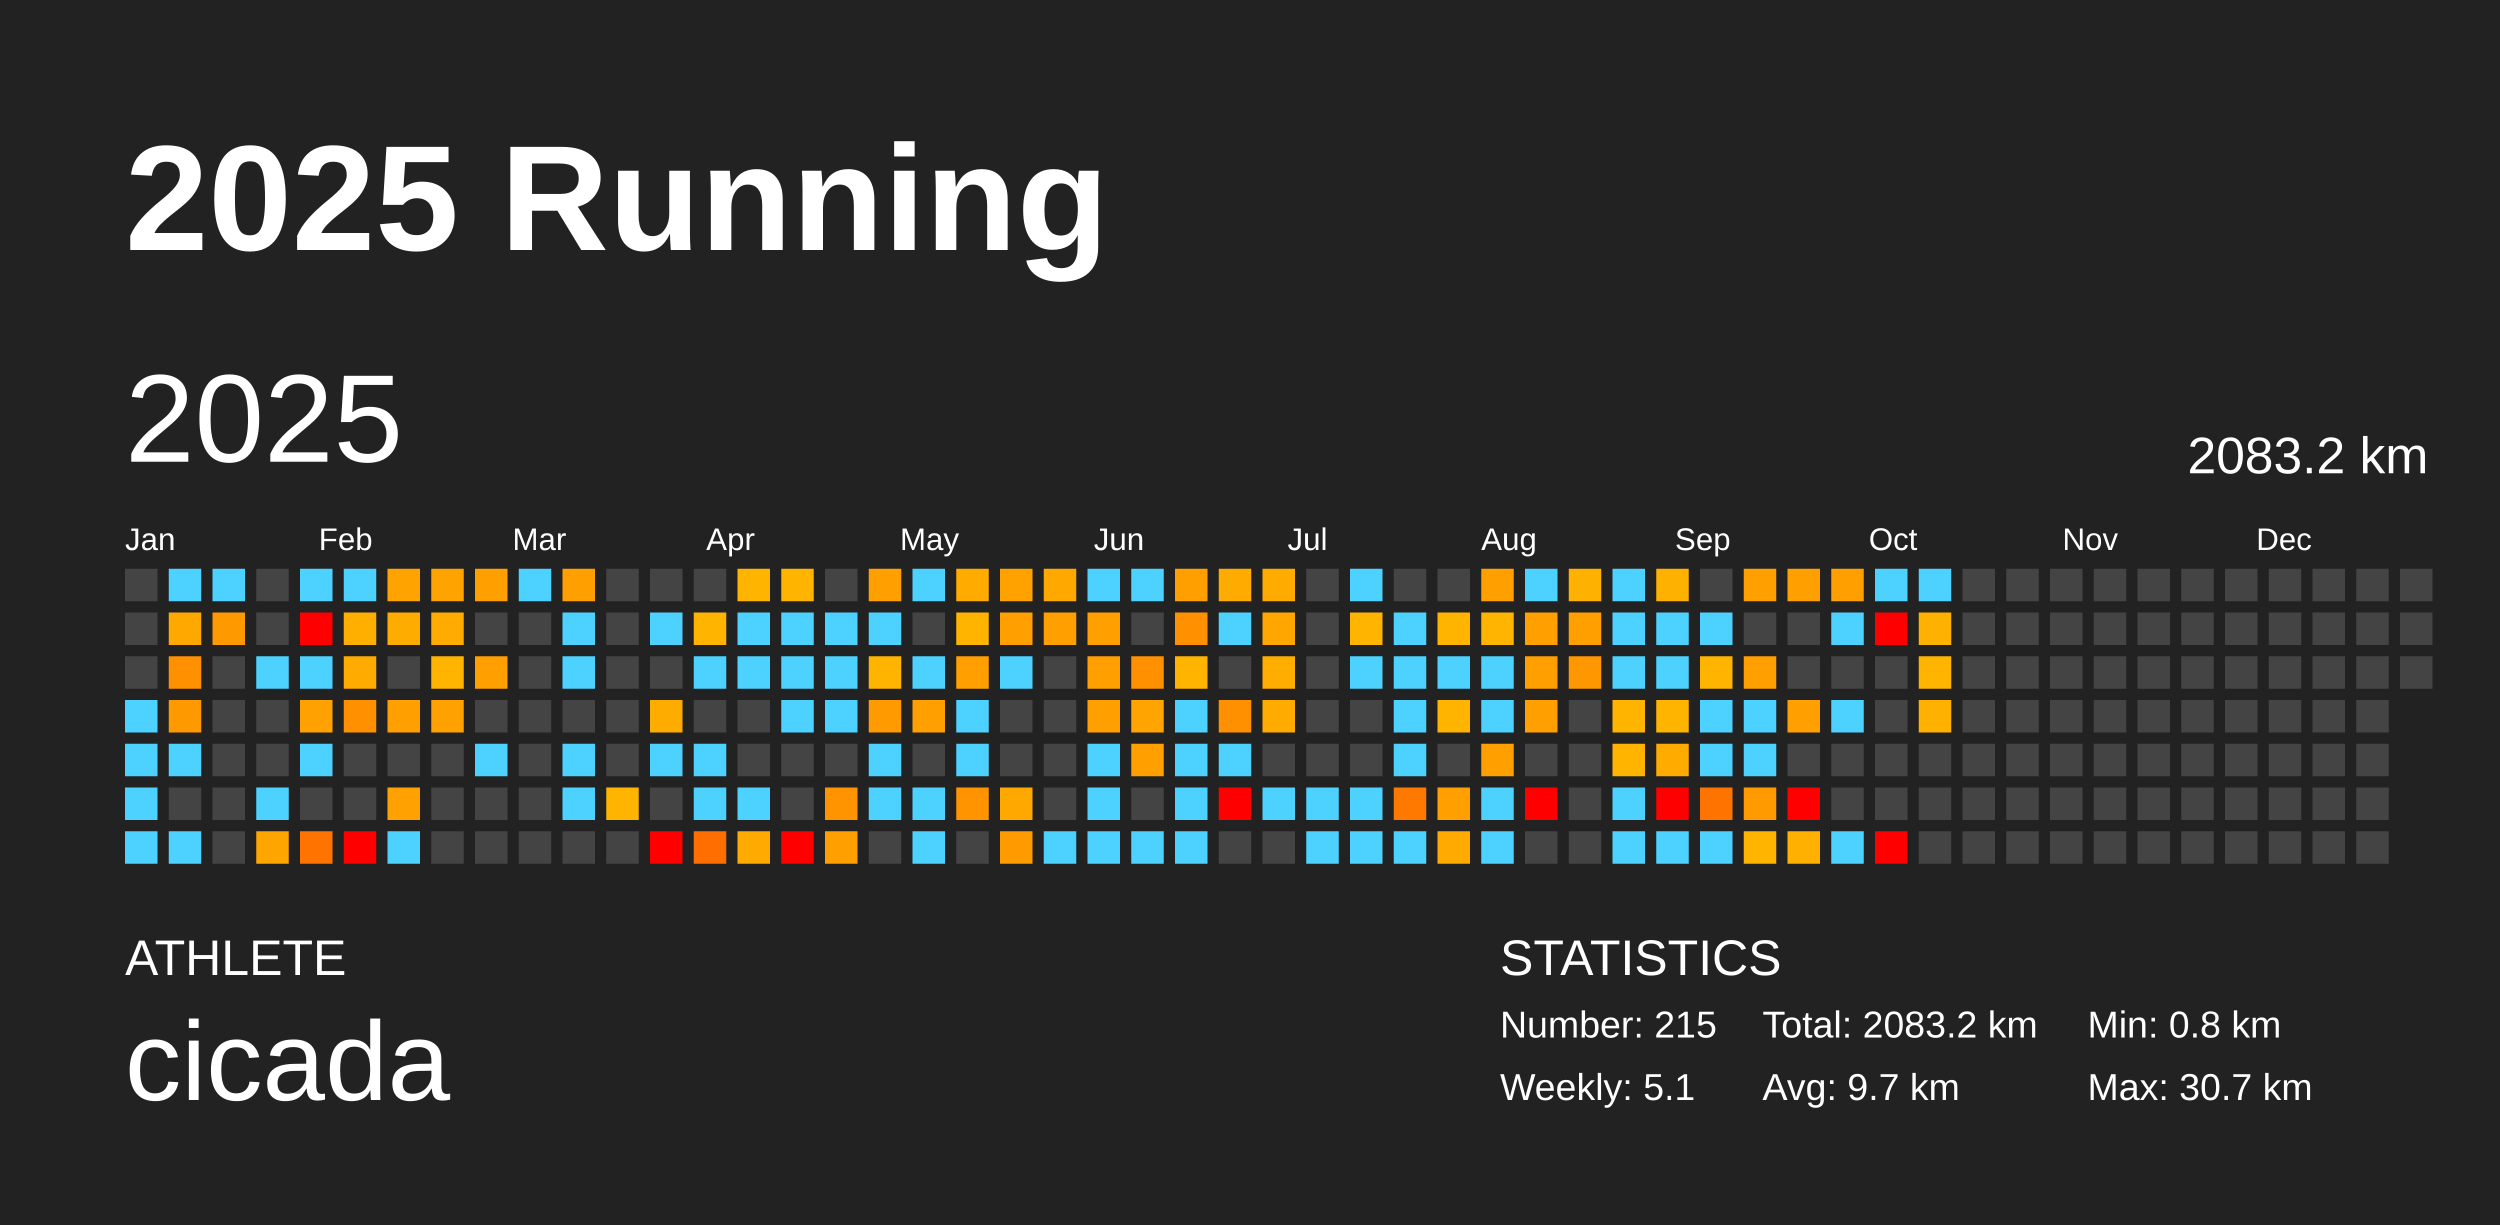
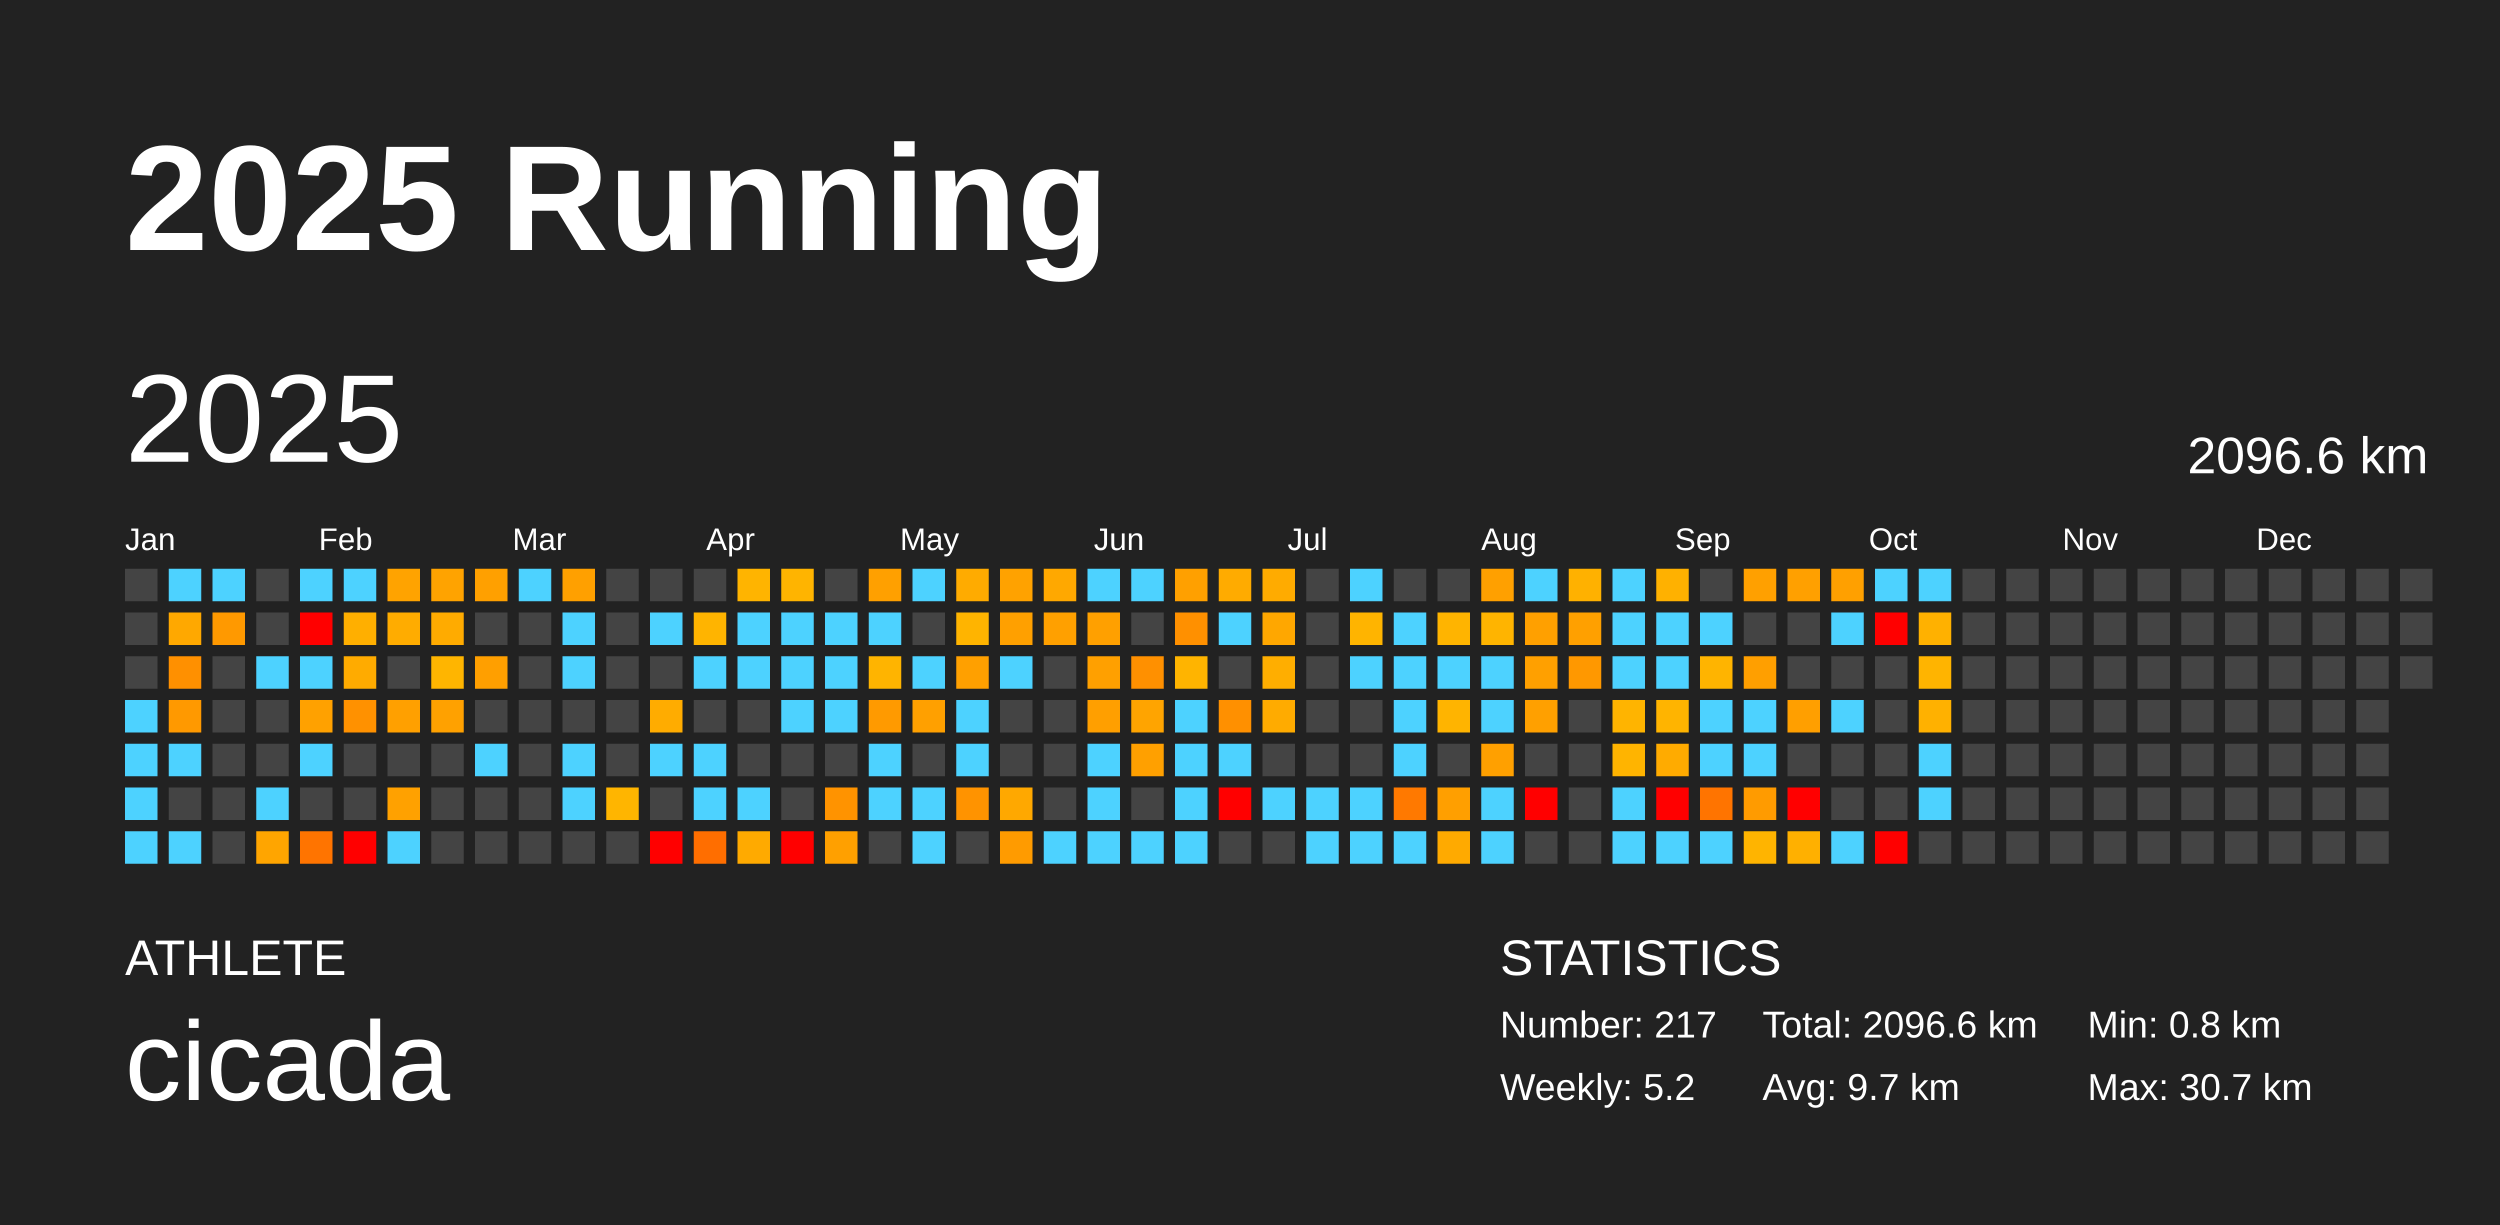
<svg xmlns="http://www.w3.org/2000/svg" baseProfile="full" height="98mm" version="1.1" viewBox="0,0,200,98" width="200mm">
  <defs />
  <rect fill="#222222" height="98" width="200" x="0" y="0" />
  <text fill="#FFFFFF" style="font-size:12px; font-family:Arial; font-weight:bold;" x="10" y="20">2025 Running</text>
  <text fill="#FFFFFF" style="font-size:4px; font-family:Arial" x="10" y="78">ATHLETE</text>
  <text fill="#FFFFFF" style="font-size:9px; font-family:Arial" x="10" y="88">cicada</text>
  <text fill="#FFFFFF" style="font-size:4px; font-family:Arial" x="120" y="78">STATISTICS</text>
-   <text fill="#FFFFFF" style="font-size:3px; font-family:Arial" x="120" y="83">Number: 215</text>
-   <text fill="#FFFFFF" style="font-size:3px; font-family:Arial" x="120" y="88">Weekly: 5.1</text>
-   <text fill="#FFFFFF" style="font-size:3px; font-family:Arial" x="141" y="83">Total: 2083.2 km</text>
+   <text fill="#FFFFFF" style="font-size:3px; font-family:Arial" x="120" y="83">Number: 217</text>
+   <text fill="#FFFFFF" style="font-size:3px; font-family:Arial" x="120" y="88">Weekly: 5.2</text>
+   <text fill="#FFFFFF" style="font-size:3px; font-family:Arial" x="141" y="83">Total: 2096.6 km</text>
  <text fill="#FFFFFF" style="font-size:3px; font-family:Arial" x="141" y="88">Avg: 9.7 km</text>
  <text fill="#FFFFFF" style="font-size:3px; font-family:Arial" x="167" y="83">Min: 0.8 km</text>
  <text fill="#FFFFFF" style="font-size:3px; font-family:Arial" x="167" y="88">Max: 30.7 km</text>
  <text dominant-baseline="hanging" fill="#FFFFFF" style="font-size:10.0px; font-family:Arial;" x="10" y="30">2025</text>
-   <text dominant-baseline="hanging" fill="#FFFFFF" style="font-size:4.125px; font-family:Arial;" x="175" y="35">2083.2 km</text>
+   <text dominant-baseline="hanging" fill="#FFFFFF" style="font-size:4.125px; font-family:Arial;" x="175" y="35">2096.6 km</text>
  <text fill="#FFFFFF" style="font-size:2.5px; font-family:Arial" x="10.0" y="44">Jan</text>
  <text fill="#FFFFFF" style="font-size:2.5px; font-family:Arial" x="25.5" y="44">Feb</text>
  <text fill="#FFFFFF" style="font-size:2.5px; font-family:Arial" x="41.0" y="44">Mar</text>
  <text fill="#FFFFFF" style="font-size:2.5px; font-family:Arial" x="56.5" y="44">Apr</text>
  <text fill="#FFFFFF" style="font-size:2.5px; font-family:Arial" x="72.0" y="44">May</text>
  <text fill="#FFFFFF" style="font-size:2.5px; font-family:Arial" x="87.5" y="44">Jun</text>
  <text fill="#FFFFFF" style="font-size:2.5px; font-family:Arial" x="103.0" y="44">Jul</text>
  <text fill="#FFFFFF" style="font-size:2.5px; font-family:Arial" x="118.5" y="44">Aug</text>
  <text fill="#FFFFFF" style="font-size:2.5px; font-family:Arial" x="134.0" y="44">Sep</text>
  <text fill="#FFFFFF" style="font-size:2.5px; font-family:Arial" x="149.5" y="44">Oct</text>
  <text fill="#FFFFFF" style="font-size:2.5px; font-family:Arial" x="165.0" y="44">Nov</text>
  <text fill="#FFFFFF" style="font-size:2.5px; font-family:Arial" x="180.5" y="44">Dec</text>
  <rect fill="#444444" height="2.6" width="2.6" x="10.0" y="45.5" />
  <rect fill="#444444" height="2.6" width="2.6" x="10.0" y="49.0" />
  <rect fill="#444444" height="2.6" width="2.6" x="10.0" y="52.5" />
  <rect fill="#4dd2ff" height="2.6" width="2.6" x="10.0" y="56.0" />
  <rect fill="#4dd2ff" height="2.6" width="2.6" x="10.0" y="59.5" />
  <rect fill="#4dd2ff" height="2.6" width="2.6" x="10.0" y="63.0" />
  <rect fill="#4dd2ff" height="2.6" width="2.6" x="10.0" y="66.5" />
  <rect fill="#4dd2ff" height="2.6" width="2.6" x="13.5" y="45.5" />
  <rect fill="#ffa800" height="2.6" width="2.6" x="13.5" y="49.0" />
  <rect fill="#ff9000" height="2.6" width="2.6" x="13.5" y="52.5" />
  <rect fill="#ff9900" height="2.6" width="2.6" x="13.5" y="56.0" />
  <rect fill="#4dd2ff" height="2.6" width="2.6" x="13.5" y="59.5" />
  <rect fill="#444444" height="2.6" width="2.6" x="13.5" y="63.0" />
  <rect fill="#4dd2ff" height="2.6" width="2.6" x="13.5" y="66.5" />
  <rect fill="#4dd2ff" height="2.6" width="2.6" x="17.0" y="45.5" />
  <rect fill="#ff9900" height="2.6" width="2.6" x="17.0" y="49.0" />
  <rect fill="#444444" height="2.6" width="2.6" x="17.0" y="52.5" />
  <rect fill="#444444" height="2.6" width="2.6" x="17.0" y="56.0" />
  <rect fill="#444444" height="2.6" width="2.6" x="17.0" y="59.5" />
  <rect fill="#444444" height="2.6" width="2.6" x="17.0" y="63.0" />
  <rect fill="#444444" height="2.6" width="2.6" x="17.0" y="66.5" />
  <rect fill="#444444" height="2.6" width="2.6" x="20.5" y="45.5" />
  <rect fill="#444444" height="2.6" width="2.6" x="20.5" y="49.0" />
  <rect fill="#4dd2ff" height="2.6" width="2.6" x="20.5" y="52.5" />
  <rect fill="#444444" height="2.6" width="2.6" x="20.5" y="56.0" />
  <rect fill="#444444" height="2.6" width="2.6" x="20.5" y="59.5" />
  <rect fill="#4dd2ff" height="2.6" width="2.6" x="20.5" y="63.0" />
  <rect fill="#ffa500" height="2.6" width="2.6" x="20.5" y="66.5" />
  <rect fill="#4dd2ff" height="2.6" width="2.6" x="24.0" y="45.5" />
  <rect fill="red" height="2.6" width="2.6" x="24.0" y="49.0" />
  <rect fill="#4dd2ff" height="2.6" width="2.6" x="24.0" y="52.5" />
  <rect fill="#ffa100" height="2.6" width="2.6" x="24.0" y="56.0" />
  <rect fill="#4dd2ff" height="2.6" width="2.6" x="24.0" y="59.5" />
  <rect fill="#444444" height="2.6" width="2.6" x="24.0" y="63.0" />
  <rect fill="#ff7400" height="2.6" width="2.6" x="24.0" y="66.5" />
  <rect fill="#4dd2ff" height="2.6" width="2.6" x="27.5" y="45.5" />
  <rect fill="#ffaf00" height="2.6" width="2.6" x="27.5" y="49.0" />
  <rect fill="#ffab00" height="2.6" width="2.6" x="27.5" y="52.5" />
  <rect fill="#ff9100" height="2.6" width="2.6" x="27.5" y="56.0" />
  <rect fill="#444444" height="2.6" width="2.6" x="27.5" y="59.5" />
  <rect fill="#444444" height="2.6" width="2.6" x="27.5" y="63.0" />
  <rect fill="red" height="2.6" width="2.6" x="27.5" y="66.5" />
  <rect fill="#ffa300" height="2.6" width="2.6" x="31.0" y="45.5" />
  <rect fill="#ffac00" height="2.6" width="2.6" x="31.0" y="49.0" />
  <rect fill="#444444" height="2.6" width="2.6" x="31.0" y="52.5" />
  <rect fill="#ffa000" height="2.6" width="2.6" x="31.0" y="56.0" />
  <rect fill="#444444" height="2.6" width="2.6" x="31.0" y="59.5" />
  <rect fill="#ffa100" height="2.6" width="2.6" x="31.0" y="63.0" />
  <rect fill="#4dd2ff" height="2.6" width="2.6" x="31.0" y="66.5" />
  <rect fill="#ffa300" height="2.6" width="2.6" x="34.5" y="45.5" />
  <rect fill="#ffab00" height="2.6" width="2.6" x="34.5" y="49.0" />
  <rect fill="#ffb500" height="2.6" width="2.6" x="34.5" y="52.5" />
  <rect fill="#ffa100" height="2.6" width="2.6" x="34.5" y="56.0" />
  <rect fill="#444444" height="2.6" width="2.6" x="34.5" y="59.5" />
  <rect fill="#444444" height="2.6" width="2.6" x="34.5" y="63.0" />
  <rect fill="#444444" height="2.6" width="2.6" x="34.5" y="66.5" />
  <rect fill="#ffa000" height="2.6" width="2.6" x="38.0" y="45.5" />
  <rect fill="#444444" height="2.6" width="2.6" x="38.0" y="49.0" />
  <rect fill="#ff9f00" height="2.6" width="2.6" x="38.0" y="52.5" />
  <rect fill="#444444" height="2.6" width="2.6" x="38.0" y="56.0" />
  <rect fill="#4dd2ff" height="2.6" width="2.6" x="38.0" y="59.5" />
  <rect fill="#444444" height="2.6" width="2.6" x="38.0" y="63.0" />
  <rect fill="#444444" height="2.6" width="2.6" x="38.0" y="66.5" />
  <rect fill="#4dd2ff" height="2.6" width="2.6" x="41.5" y="45.5" />
  <rect fill="#444444" height="2.6" width="2.6" x="41.5" y="49.0" />
  <rect fill="#444444" height="2.6" width="2.6" x="41.5" y="52.5" />
  <rect fill="#444444" height="2.6" width="2.6" x="41.5" y="56.0" />
  <rect fill="#444444" height="2.6" width="2.6" x="41.5" y="59.5" />
  <rect fill="#444444" height="2.6" width="2.6" x="41.5" y="63.0" />
  <rect fill="#444444" height="2.6" width="2.6" x="41.5" y="66.5" />
  <rect fill="#ffa000" height="2.6" width="2.6" x="45.0" y="45.5" />
  <rect fill="#4dd2ff" height="2.6" width="2.6" x="45.0" y="49.0" />
  <rect fill="#4dd2ff" height="2.6" width="2.6" x="45.0" y="52.5" />
  <rect fill="#444444" height="2.6" width="2.6" x="45.0" y="56.0" />
  <rect fill="#4dd2ff" height="2.6" width="2.6" x="45.0" y="59.5" />
  <rect fill="#4dd2ff" height="2.6" width="2.6" x="45.0" y="63.0" />
  <rect fill="#444444" height="2.6" width="2.6" x="45.0" y="66.5" />
  <rect fill="#444444" height="2.6" width="2.6" x="48.5" y="45.5" />
  <rect fill="#444444" height="2.6" width="2.6" x="48.5" y="49.0" />
  <rect fill="#444444" height="2.6" width="2.6" x="48.5" y="52.5" />
  <rect fill="#444444" height="2.6" width="2.6" x="48.5" y="56.0" />
  <rect fill="#444444" height="2.6" width="2.6" x="48.5" y="59.5" />
  <rect fill="#ffb500" height="2.6" width="2.6" x="48.5" y="63.0" />
  <rect fill="#444444" height="2.6" width="2.6" x="48.5" y="66.5" />
  <rect fill="#444444" height="2.6" width="2.6" x="52.0" y="45.5" />
  <rect fill="#4dd2ff" height="2.6" width="2.6" x="52.0" y="49.0" />
  <rect fill="#444444" height="2.6" width="2.6" x="52.0" y="52.5" />
  <rect fill="#ffac00" height="2.6" width="2.6" x="52.0" y="56.0" />
  <rect fill="#4dd2ff" height="2.6" width="2.6" x="52.0" y="59.5" />
  <rect fill="#444444" height="2.6" width="2.6" x="52.0" y="63.0" />
  <rect fill="red" height="2.6" width="2.6" x="52.0" y="66.5" />
  <rect fill="#444444" height="2.6" width="2.6" x="55.5" y="45.5" />
  <rect fill="#ffb400" height="2.6" width="2.6" x="55.5" y="49.0" />
  <rect fill="#4dd2ff" height="2.6" width="2.6" x="55.5" y="52.5" />
  <rect fill="#444444" height="2.6" width="2.6" x="55.5" y="56.0" />
  <rect fill="#4dd2ff" height="2.6" width="2.6" x="55.5" y="59.5" />
  <rect fill="#4dd2ff" height="2.6" width="2.6" x="55.5" y="63.0" />
  <rect fill="#ff6e00" height="2.6" width="2.6" x="55.5" y="66.5" />
  <rect fill="#ffb400" height="2.6" width="2.6" x="59.0" y="45.5" />
  <rect fill="#4dd2ff" height="2.6" width="2.6" x="59.0" y="49.0" />
  <rect fill="#4dd2ff" height="2.6" width="2.6" x="59.0" y="52.5" />
  <rect fill="#444444" height="2.6" width="2.6" x="59.0" y="56.0" />
  <rect fill="#444444" height="2.6" width="2.6" x="59.0" y="59.5" />
  <rect fill="#4dd2ff" height="2.6" width="2.6" x="59.0" y="63.0" />
  <rect fill="#ffaa00" height="2.6" width="2.6" x="59.0" y="66.5" />
  <rect fill="#ffb400" height="2.6" width="2.6" x="62.5" y="45.5" />
  <rect fill="#4dd2ff" height="2.6" width="2.6" x="62.5" y="49.0" />
  <rect fill="#4dd2ff" height="2.6" width="2.6" x="62.5" y="52.5" />
  <rect fill="#4dd2ff" height="2.6" width="2.6" x="62.5" y="56.0" />
  <rect fill="#444444" height="2.6" width="2.6" x="62.5" y="59.5" />
  <rect fill="#444444" height="2.6" width="2.6" x="62.5" y="63.0" />
  <rect fill="red" height="2.6" width="2.6" x="62.5" y="66.5" />
  <rect fill="#444444" height="2.6" width="2.6" x="66.0" y="45.5" />
  <rect fill="#4dd2ff" height="2.6" width="2.6" x="66.0" y="49.0" />
  <rect fill="#4dd2ff" height="2.6" width="2.6" x="66.0" y="52.5" />
  <rect fill="#4dd2ff" height="2.6" width="2.6" x="66.0" y="56.0" />
  <rect fill="#444444" height="2.6" width="2.6" x="66.0" y="59.5" />
  <rect fill="#ff9300" height="2.6" width="2.6" x="66.0" y="63.0" />
  <rect fill="#ffa000" height="2.6" width="2.6" x="66.0" y="66.5" />
  <rect fill="#ffa000" height="2.6" width="2.6" x="69.5" y="45.5" />
  <rect fill="#4dd2ff" height="2.6" width="2.6" x="69.5" y="49.0" />
  <rect fill="#ffb400" height="2.6" width="2.6" x="69.5" y="52.5" />
  <rect fill="#ff9a00" height="2.6" width="2.6" x="69.5" y="56.0" />
  <rect fill="#4dd2ff" height="2.6" width="2.6" x="69.5" y="59.5" />
  <rect fill="#4dd2ff" height="2.6" width="2.6" x="69.5" y="63.0" />
  <rect fill="#444444" height="2.6" width="2.6" x="69.5" y="66.5" />
  <rect fill="#4dd2ff" height="2.6" width="2.6" x="73.0" y="45.5" />
  <rect fill="#444444" height="2.6" width="2.6" x="73.0" y="49.0" />
  <rect fill="#4dd2ff" height="2.6" width="2.6" x="73.0" y="52.5" />
  <rect fill="#ffa000" height="2.6" width="2.6" x="73.0" y="56.0" />
  <rect fill="#444444" height="2.6" width="2.6" x="73.0" y="59.5" />
  <rect fill="#4dd2ff" height="2.6" width="2.6" x="73.0" y="63.0" />
  <rect fill="#4dd2ff" height="2.6" width="2.6" x="73.0" y="66.5" />
  <rect fill="#ffab00" height="2.6" width="2.6" x="76.5" y="45.5" />
  <rect fill="#ffb400" height="2.6" width="2.6" x="76.5" y="49.0" />
  <rect fill="#ffa000" height="2.6" width="2.6" x="76.5" y="52.5" />
  <rect fill="#4dd2ff" height="2.6" width="2.6" x="76.5" y="56.0" />
  <rect fill="#4dd2ff" height="2.6" width="2.6" x="76.5" y="59.5" />
  <rect fill="#ff9300" height="2.6" width="2.6" x="76.5" y="63.0" />
  <rect fill="#444444" height="2.6" width="2.6" x="76.5" y="66.5" />
  <rect fill="#ffa200" height="2.6" width="2.6" x="80.0" y="45.5" />
  <rect fill="#ffa000" height="2.6" width="2.6" x="80.0" y="49.0" />
  <rect fill="#4dd2ff" height="2.6" width="2.6" x="80.0" y="52.5" />
  <rect fill="#444444" height="2.6" width="2.6" x="80.0" y="56.0" />
  <rect fill="#444444" height="2.6" width="2.6" x="80.0" y="59.5" />
  <rect fill="#ffa800" height="2.6" width="2.6" x="80.0" y="63.0" />
  <rect fill="#ff9b00" height="2.6" width="2.6" x="80.0" y="66.5" />
  <rect fill="#ffa800" height="2.6" width="2.6" x="83.5" y="45.5" />
  <rect fill="#ffa000" height="2.6" width="2.6" x="83.5" y="49.0" />
  <rect fill="#444444" height="2.6" width="2.6" x="83.5" y="52.5" />
  <rect fill="#444444" height="2.6" width="2.6" x="83.5" y="56.0" />
  <rect fill="#444444" height="2.6" width="2.6" x="83.5" y="59.5" />
  <rect fill="#444444" height="2.6" width="2.6" x="83.5" y="63.0" />
  <rect fill="#4dd2ff" height="2.6" width="2.6" x="83.5" y="66.5" />
  <rect fill="#4dd2ff" height="2.6" width="2.6" x="87.0" y="45.5" />
  <rect fill="#ffa000" height="2.6" width="2.6" x="87.0" y="49.0" />
  <rect fill="#ffa000" height="2.6" width="2.6" x="87.0" y="52.5" />
  <rect fill="#ff9f00" height="2.6" width="2.6" x="87.0" y="56.0" />
  <rect fill="#4dd2ff" height="2.6" width="2.6" x="87.0" y="59.5" />
  <rect fill="#4dd2ff" height="2.6" width="2.6" x="87.0" y="63.0" />
  <rect fill="#4dd2ff" height="2.6" width="2.6" x="87.0" y="66.5" />
  <rect fill="#4dd2ff" height="2.6" width="2.6" x="90.5" y="45.5" />
  <rect fill="#444444" height="2.6" width="2.6" x="90.5" y="49.0" />
  <rect fill="#ff9000" height="2.6" width="2.6" x="90.5" y="52.5" />
  <rect fill="#ffa400" height="2.6" width="2.6" x="90.5" y="56.0" />
  <rect fill="#ffa000" height="2.6" width="2.6" x="90.5" y="59.5" />
  <rect fill="#444444" height="2.6" width="2.6" x="90.5" y="63.0" />
  <rect fill="#4dd2ff" height="2.6" width="2.6" x="90.5" y="66.5" />
  <rect fill="#ffa000" height="2.6" width="2.6" x="94.0" y="45.5" />
  <rect fill="#ff9000" height="2.6" width="2.6" x="94.0" y="49.0" />
  <rect fill="#ffb400" height="2.6" width="2.6" x="94.0" y="52.5" />
  <rect fill="#4dd2ff" height="2.6" width="2.6" x="94.0" y="56.0" />
  <rect fill="#4dd2ff" height="2.6" width="2.6" x="94.0" y="59.5" />
  <rect fill="#4dd2ff" height="2.6" width="2.6" x="94.0" y="63.0" />
  <rect fill="#4dd2ff" height="2.6" width="2.6" x="94.0" y="66.5" />
  <rect fill="#ffab00" height="2.6" width="2.6" x="97.5" y="45.5" />
  <rect fill="#4dd2ff" height="2.6" width="2.6" x="97.5" y="49.0" />
  <rect fill="#444444" height="2.6" width="2.6" x="97.5" y="52.5" />
  <rect fill="#ff9000" height="2.6" width="2.6" x="97.5" y="56.0" />
  <rect fill="#4dd2ff" height="2.6" width="2.6" x="97.5" y="59.5" />
  <rect fill="red" height="2.6" width="2.6" x="97.5" y="63.0" />
  <rect fill="#444444" height="2.6" width="2.6" x="97.5" y="66.5" />
  <rect fill="#ffab00" height="2.6" width="2.6" x="101.0" y="45.5" />
  <rect fill="#ffa700" height="2.6" width="2.6" x="101.0" y="49.0" />
  <rect fill="#ffae00" height="2.6" width="2.6" x="101.0" y="52.5" />
  <rect fill="#ffab00" height="2.6" width="2.6" x="101.0" y="56.0" />
  <rect fill="#444444" height="2.6" width="2.6" x="101.0" y="59.5" />
  <rect fill="#4dd2ff" height="2.6" width="2.6" x="101.0" y="63.0" />
  <rect fill="#444444" height="2.6" width="2.6" x="101.0" y="66.5" />
  <rect fill="#444444" height="2.6" width="2.6" x="104.5" y="45.5" />
  <rect fill="#444444" height="2.6" width="2.6" x="104.5" y="49.0" />
  <rect fill="#444444" height="2.6" width="2.6" x="104.5" y="52.5" />
  <rect fill="#444444" height="2.6" width="2.6" x="104.5" y="56.0" />
  <rect fill="#444444" height="2.6" width="2.6" x="104.5" y="59.5" />
  <rect fill="#4dd2ff" height="2.6" width="2.6" x="104.5" y="63.0" />
  <rect fill="#4dd2ff" height="2.6" width="2.6" x="104.5" y="66.5" />
  <rect fill="#4dd2ff" height="2.6" width="2.6" x="108.0" y="45.5" />
  <rect fill="#ffb400" height="2.6" width="2.6" x="108.0" y="49.0" />
  <rect fill="#4dd2ff" height="2.6" width="2.6" x="108.0" y="52.5" />
  <rect fill="#444444" height="2.6" width="2.6" x="108.0" y="56.0" />
  <rect fill="#444444" height="2.6" width="2.6" x="108.0" y="59.5" />
  <rect fill="#4dd2ff" height="2.6" width="2.6" x="108.0" y="63.0" />
  <rect fill="#4dd2ff" height="2.6" width="2.6" x="108.0" y="66.5" />
  <rect fill="#444444" height="2.6" width="2.6" x="111.5" y="45.5" />
  <rect fill="#4dd2ff" height="2.6" width="2.6" x="111.5" y="49.0" />
  <rect fill="#4dd2ff" height="2.6" width="2.6" x="111.5" y="52.5" />
  <rect fill="#4dd2ff" height="2.6" width="2.6" x="111.5" y="56.0" />
  <rect fill="#4dd2ff" height="2.6" width="2.6" x="111.5" y="59.5" />
  <rect fill="#ff7900" height="2.6" width="2.6" x="111.5" y="63.0" />
  <rect fill="#4dd2ff" height="2.6" width="2.6" x="111.5" y="66.5" />
  <rect fill="#444444" height="2.6" width="2.6" x="115.0" y="45.5" />
  <rect fill="#ffb400" height="2.6" width="2.6" x="115.0" y="49.0" />
  <rect fill="#4dd2ff" height="2.6" width="2.6" x="115.0" y="52.5" />
  <rect fill="#ffb400" height="2.6" width="2.6" x="115.0" y="56.0" />
  <rect fill="#444444" height="2.6" width="2.6" x="115.0" y="59.5" />
  <rect fill="#ff9f00" height="2.6" width="2.6" x="115.0" y="63.0" />
  <rect fill="#ffaa00" height="2.6" width="2.6" x="115.0" y="66.5" />
  <rect fill="#ffa000" height="2.6" width="2.6" x="118.5" y="45.5" />
  <rect fill="#ffb400" height="2.6" width="2.6" x="118.5" y="49.0" />
  <rect fill="#4dd2ff" height="2.6" width="2.6" x="118.5" y="52.5" />
  <rect fill="#4dd2ff" height="2.6" width="2.6" x="118.5" y="56.0" />
  <rect fill="#ffa000" height="2.6" width="2.6" x="118.5" y="59.5" />
  <rect fill="#4dd2ff" height="2.6" width="2.6" x="118.5" y="63.0" />
  <rect fill="#4dd2ff" height="2.6" width="2.6" x="118.5" y="66.5" />
  <rect fill="#4dd2ff" height="2.6" width="2.6" x="122.0" y="45.5" />
  <rect fill="#ffa000" height="2.6" width="2.6" x="122.0" y="49.0" />
  <rect fill="#ffa000" height="2.6" width="2.6" x="122.0" y="52.5" />
  <rect fill="#ffa000" height="2.6" width="2.6" x="122.0" y="56.0" />
  <rect fill="#444444" height="2.6" width="2.6" x="122.0" y="59.5" />
  <rect fill="red" height="2.6" width="2.6" x="122.0" y="63.0" />
  <rect fill="#444444" height="2.6" width="2.6" x="122.0" y="66.5" />
  <rect fill="#ffb100" height="2.6" width="2.6" x="125.5" y="45.5" />
  <rect fill="#ffa000" height="2.6" width="2.6" x="125.5" y="49.0" />
  <rect fill="#ff9800" height="2.6" width="2.6" x="125.5" y="52.5" />
  <rect fill="#444444" height="2.6" width="2.6" x="125.5" y="56.0" />
  <rect fill="#444444" height="2.6" width="2.6" x="125.5" y="59.5" />
  <rect fill="#444444" height="2.6" width="2.6" x="125.5" y="63.0" />
  <rect fill="#444444" height="2.6" width="2.6" x="125.5" y="66.5" />
  <rect fill="#4dd2ff" height="2.6" width="2.6" x="129.0" y="45.5" />
  <rect fill="#4dd2ff" height="2.6" width="2.6" x="129.0" y="49.0" />
  <rect fill="#4dd2ff" height="2.6" width="2.6" x="129.0" y="52.5" />
  <rect fill="#ffb400" height="2.6" width="2.6" x="129.0" y="56.0" />
  <rect fill="#ffb400" height="2.6" width="2.6" x="129.0" y="59.5" />
  <rect fill="#4dd2ff" height="2.6" width="2.6" x="129.0" y="63.0" />
  <rect fill="#4dd2ff" height="2.6" width="2.6" x="129.0" y="66.5" />
  <rect fill="#ffb100" height="2.6" width="2.6" x="132.5" y="45.5" />
  <rect fill="#4dd2ff" height="2.6" width="2.6" x="132.5" y="49.0" />
  <rect fill="#4dd2ff" height="2.6" width="2.6" x="132.5" y="52.5" />
  <rect fill="#ffb400" height="2.6" width="2.6" x="132.5" y="56.0" />
  <rect fill="#ffab00" height="2.6" width="2.6" x="132.5" y="59.5" />
  <rect fill="red" height="2.6" width="2.6" x="132.5" y="63.0" />
  <rect fill="#4dd2ff" height="2.6" width="2.6" x="132.5" y="66.5" />
  <rect fill="#444444" height="2.6" width="2.6" x="136.0" y="45.5" />
  <rect fill="#4dd2ff" height="2.6" width="2.6" x="136.0" y="49.0" />
  <rect fill="#ffb400" height="2.6" width="2.6" x="136.0" y="52.5" />
  <rect fill="#4dd2ff" height="2.6" width="2.6" x="136.0" y="56.0" />
  <rect fill="#4dd2ff" height="2.6" width="2.6" x="136.0" y="59.5" />
  <rect fill="#ff7400" height="2.6" width="2.6" x="136.0" y="63.0" />
  <rect fill="#4dd2ff" height="2.6" width="2.6" x="136.0" y="66.5" />
  <rect fill="#ffa000" height="2.6" width="2.6" x="139.5" y="45.5" />
  <rect fill="#444444" height="2.6" width="2.6" x="139.5" y="49.0" />
  <rect fill="#ff9f00" height="2.6" width="2.6" x="139.5" y="52.5" />
  <rect fill="#4dd2ff" height="2.6" width="2.6" x="139.5" y="56.0" />
  <rect fill="#4dd2ff" height="2.6" width="2.6" x="139.5" y="59.5" />
  <rect fill="#ff9b00" height="2.6" width="2.6" x="139.5" y="63.0" />
  <rect fill="#ffb400" height="2.6" width="2.6" x="139.5" y="66.5" />
  <rect fill="#ffa000" height="2.6" width="2.6" x="143.0" y="45.5" />
  <rect fill="#444444" height="2.6" width="2.6" x="143.0" y="49.0" />
  <rect fill="#444444" height="2.6" width="2.6" x="143.0" y="52.5" />
  <rect fill="#ff9f00" height="2.6" width="2.6" x="143.0" y="56.0" />
  <rect fill="#444444" height="2.6" width="2.6" x="143.0" y="59.5" />
  <rect fill="red" height="2.6" width="2.6" x="143.0" y="63.0" />
  <rect fill="#ffb000" height="2.6" width="2.6" x="143.0" y="66.5" />
  <rect fill="#ffa000" height="2.6" width="2.6" x="146.5" y="45.5" />
  <rect fill="#4dd2ff" height="2.6" width="2.6" x="146.5" y="49.0" />
  <rect fill="#444444" height="2.6" width="2.6" x="146.5" y="52.5" />
  <rect fill="#4dd2ff" height="2.6" width="2.6" x="146.5" y="56.0" />
  <rect fill="#444444" height="2.6" width="2.6" x="146.5" y="59.5" />
  <rect fill="#444444" height="2.6" width="2.6" x="146.5" y="63.0" />
  <rect fill="#4dd2ff" height="2.6" width="2.6" x="146.5" y="66.5" />
  <rect fill="#4dd2ff" height="2.6" width="2.6" x="150.0" y="45.5" />
  <rect fill="red" height="2.6" width="2.6" x="150.0" y="49.0" />
  <rect fill="#444444" height="2.6" width="2.6" x="150.0" y="52.5" />
  <rect fill="#444444" height="2.6" width="2.6" x="150.0" y="56.0" />
  <rect fill="#444444" height="2.6" width="2.6" x="150.0" y="59.5" />
  <rect fill="#444444" height="2.6" width="2.6" x="150.0" y="63.0" />
  <rect fill="red" height="2.6" width="2.6" x="150.0" y="66.5" />
  <rect fill="#4dd2ff" height="2.6" width="2.6" x="153.5" y="45.5" />
  <rect fill="#ffb100" height="2.6" width="2.6" x="153.5" y="49.0" />
  <rect fill="#ffb400" height="2.6" width="2.6" x="153.5" y="52.5" />
  <rect fill="#ffb100" height="2.6" width="2.6" x="153.5" y="56.0" />
-   <rect fill="#444444" height="2.6" width="2.6" x="153.5" y="59.5" />
-   <rect fill="#444444" height="2.6" width="2.6" x="153.5" y="63.0" />
+   <rect fill="#4dd2ff" height="2.6" width="2.6" x="153.5" y="59.5" />
+   <rect fill="#4dd2ff" height="2.6" width="2.6" x="153.5" y="63.0" />
  <rect fill="#444444" height="2.6" width="2.6" x="153.5" y="66.5" />
  <rect fill="#444444" height="2.6" width="2.6" x="157.0" y="45.5" />
  <rect fill="#444444" height="2.6" width="2.6" x="157.0" y="49.0" />
  <rect fill="#444444" height="2.6" width="2.6" x="157.0" y="52.5" />
  <rect fill="#444444" height="2.6" width="2.6" x="157.0" y="56.0" />
  <rect fill="#444444" height="2.6" width="2.6" x="157.0" y="59.5" />
  <rect fill="#444444" height="2.6" width="2.6" x="157.0" y="63.0" />
  <rect fill="#444444" height="2.6" width="2.6" x="157.0" y="66.5" />
  <rect fill="#444444" height="2.6" width="2.6" x="160.5" y="45.5" />
  <rect fill="#444444" height="2.6" width="2.6" x="160.5" y="49.0" />
  <rect fill="#444444" height="2.6" width="2.6" x="160.5" y="52.5" />
  <rect fill="#444444" height="2.6" width="2.6" x="160.5" y="56.0" />
  <rect fill="#444444" height="2.6" width="2.6" x="160.5" y="59.5" />
  <rect fill="#444444" height="2.6" width="2.6" x="160.5" y="63.0" />
  <rect fill="#444444" height="2.6" width="2.6" x="160.5" y="66.5" />
  <rect fill="#444444" height="2.6" width="2.6" x="164.0" y="45.5" />
  <rect fill="#444444" height="2.6" width="2.6" x="164.0" y="49.0" />
  <rect fill="#444444" height="2.6" width="2.6" x="164.0" y="52.5" />
  <rect fill="#444444" height="2.6" width="2.6" x="164.0" y="56.0" />
  <rect fill="#444444" height="2.6" width="2.6" x="164.0" y="59.5" />
  <rect fill="#444444" height="2.6" width="2.6" x="164.0" y="63.0" />
  <rect fill="#444444" height="2.6" width="2.6" x="164.0" y="66.5" />
  <rect fill="#444444" height="2.6" width="2.6" x="167.5" y="45.5" />
  <rect fill="#444444" height="2.6" width="2.6" x="167.5" y="49.0" />
  <rect fill="#444444" height="2.6" width="2.6" x="167.5" y="52.5" />
  <rect fill="#444444" height="2.6" width="2.6" x="167.5" y="56.0" />
  <rect fill="#444444" height="2.6" width="2.6" x="167.5" y="59.5" />
  <rect fill="#444444" height="2.6" width="2.6" x="167.5" y="63.0" />
  <rect fill="#444444" height="2.6" width="2.6" x="167.5" y="66.5" />
  <rect fill="#444444" height="2.6" width="2.6" x="171.0" y="45.5" />
  <rect fill="#444444" height="2.6" width="2.6" x="171.0" y="49.0" />
  <rect fill="#444444" height="2.6" width="2.6" x="171.0" y="52.5" />
  <rect fill="#444444" height="2.6" width="2.6" x="171.0" y="56.0" />
  <rect fill="#444444" height="2.6" width="2.6" x="171.0" y="59.5" />
  <rect fill="#444444" height="2.6" width="2.6" x="171.0" y="63.0" />
  <rect fill="#444444" height="2.6" width="2.6" x="171.0" y="66.5" />
  <rect fill="#444444" height="2.6" width="2.6" x="174.5" y="45.5" />
  <rect fill="#444444" height="2.6" width="2.6" x="174.5" y="49.0" />
  <rect fill="#444444" height="2.6" width="2.6" x="174.5" y="52.5" />
  <rect fill="#444444" height="2.6" width="2.6" x="174.5" y="56.0" />
  <rect fill="#444444" height="2.6" width="2.6" x="174.5" y="59.5" />
  <rect fill="#444444" height="2.6" width="2.6" x="174.5" y="63.0" />
  <rect fill="#444444" height="2.6" width="2.6" x="174.5" y="66.5" />
  <rect fill="#444444" height="2.6" width="2.6" x="178.0" y="45.5" />
  <rect fill="#444444" height="2.6" width="2.6" x="178.0" y="49.0" />
  <rect fill="#444444" height="2.6" width="2.6" x="178.0" y="52.5" />
  <rect fill="#444444" height="2.6" width="2.6" x="178.0" y="56.0" />
  <rect fill="#444444" height="2.6" width="2.6" x="178.0" y="59.5" />
  <rect fill="#444444" height="2.6" width="2.6" x="178.0" y="63.0" />
  <rect fill="#444444" height="2.6" width="2.6" x="178.0" y="66.5" />
  <rect fill="#444444" height="2.6" width="2.6" x="181.5" y="45.5" />
  <rect fill="#444444" height="2.6" width="2.6" x="181.5" y="49.0" />
  <rect fill="#444444" height="2.6" width="2.6" x="181.5" y="52.5" />
  <rect fill="#444444" height="2.6" width="2.6" x="181.5" y="56.0" />
  <rect fill="#444444" height="2.6" width="2.6" x="181.5" y="59.5" />
  <rect fill="#444444" height="2.6" width="2.6" x="181.5" y="63.0" />
  <rect fill="#444444" height="2.6" width="2.6" x="181.5" y="66.5" />
  <rect fill="#444444" height="2.6" width="2.6" x="185.0" y="45.5" />
  <rect fill="#444444" height="2.6" width="2.6" x="185.0" y="49.0" />
  <rect fill="#444444" height="2.6" width="2.6" x="185.0" y="52.5" />
  <rect fill="#444444" height="2.6" width="2.6" x="185.0" y="56.0" />
  <rect fill="#444444" height="2.6" width="2.6" x="185.0" y="59.5" />
  <rect fill="#444444" height="2.6" width="2.6" x="185.0" y="63.0" />
  <rect fill="#444444" height="2.6" width="2.6" x="185.0" y="66.5" />
  <rect fill="#444444" height="2.6" width="2.6" x="188.5" y="45.5" />
  <rect fill="#444444" height="2.6" width="2.6" x="188.5" y="49.0" />
  <rect fill="#444444" height="2.6" width="2.6" x="188.5" y="52.5" />
  <rect fill="#444444" height="2.6" width="2.6" x="188.5" y="56.0" />
  <rect fill="#444444" height="2.6" width="2.6" x="188.5" y="59.5" />
  <rect fill="#444444" height="2.6" width="2.6" x="188.5" y="63.0" />
  <rect fill="#444444" height="2.6" width="2.6" x="188.5" y="66.5" />
  <rect fill="#444444" height="2.6" width="2.6" x="192.0" y="45.5" />
  <rect fill="#444444" height="2.6" width="2.6" x="192.0" y="49.0" />
  <rect fill="#444444" height="2.6" width="2.6" x="192.0" y="52.5" />
</svg>
